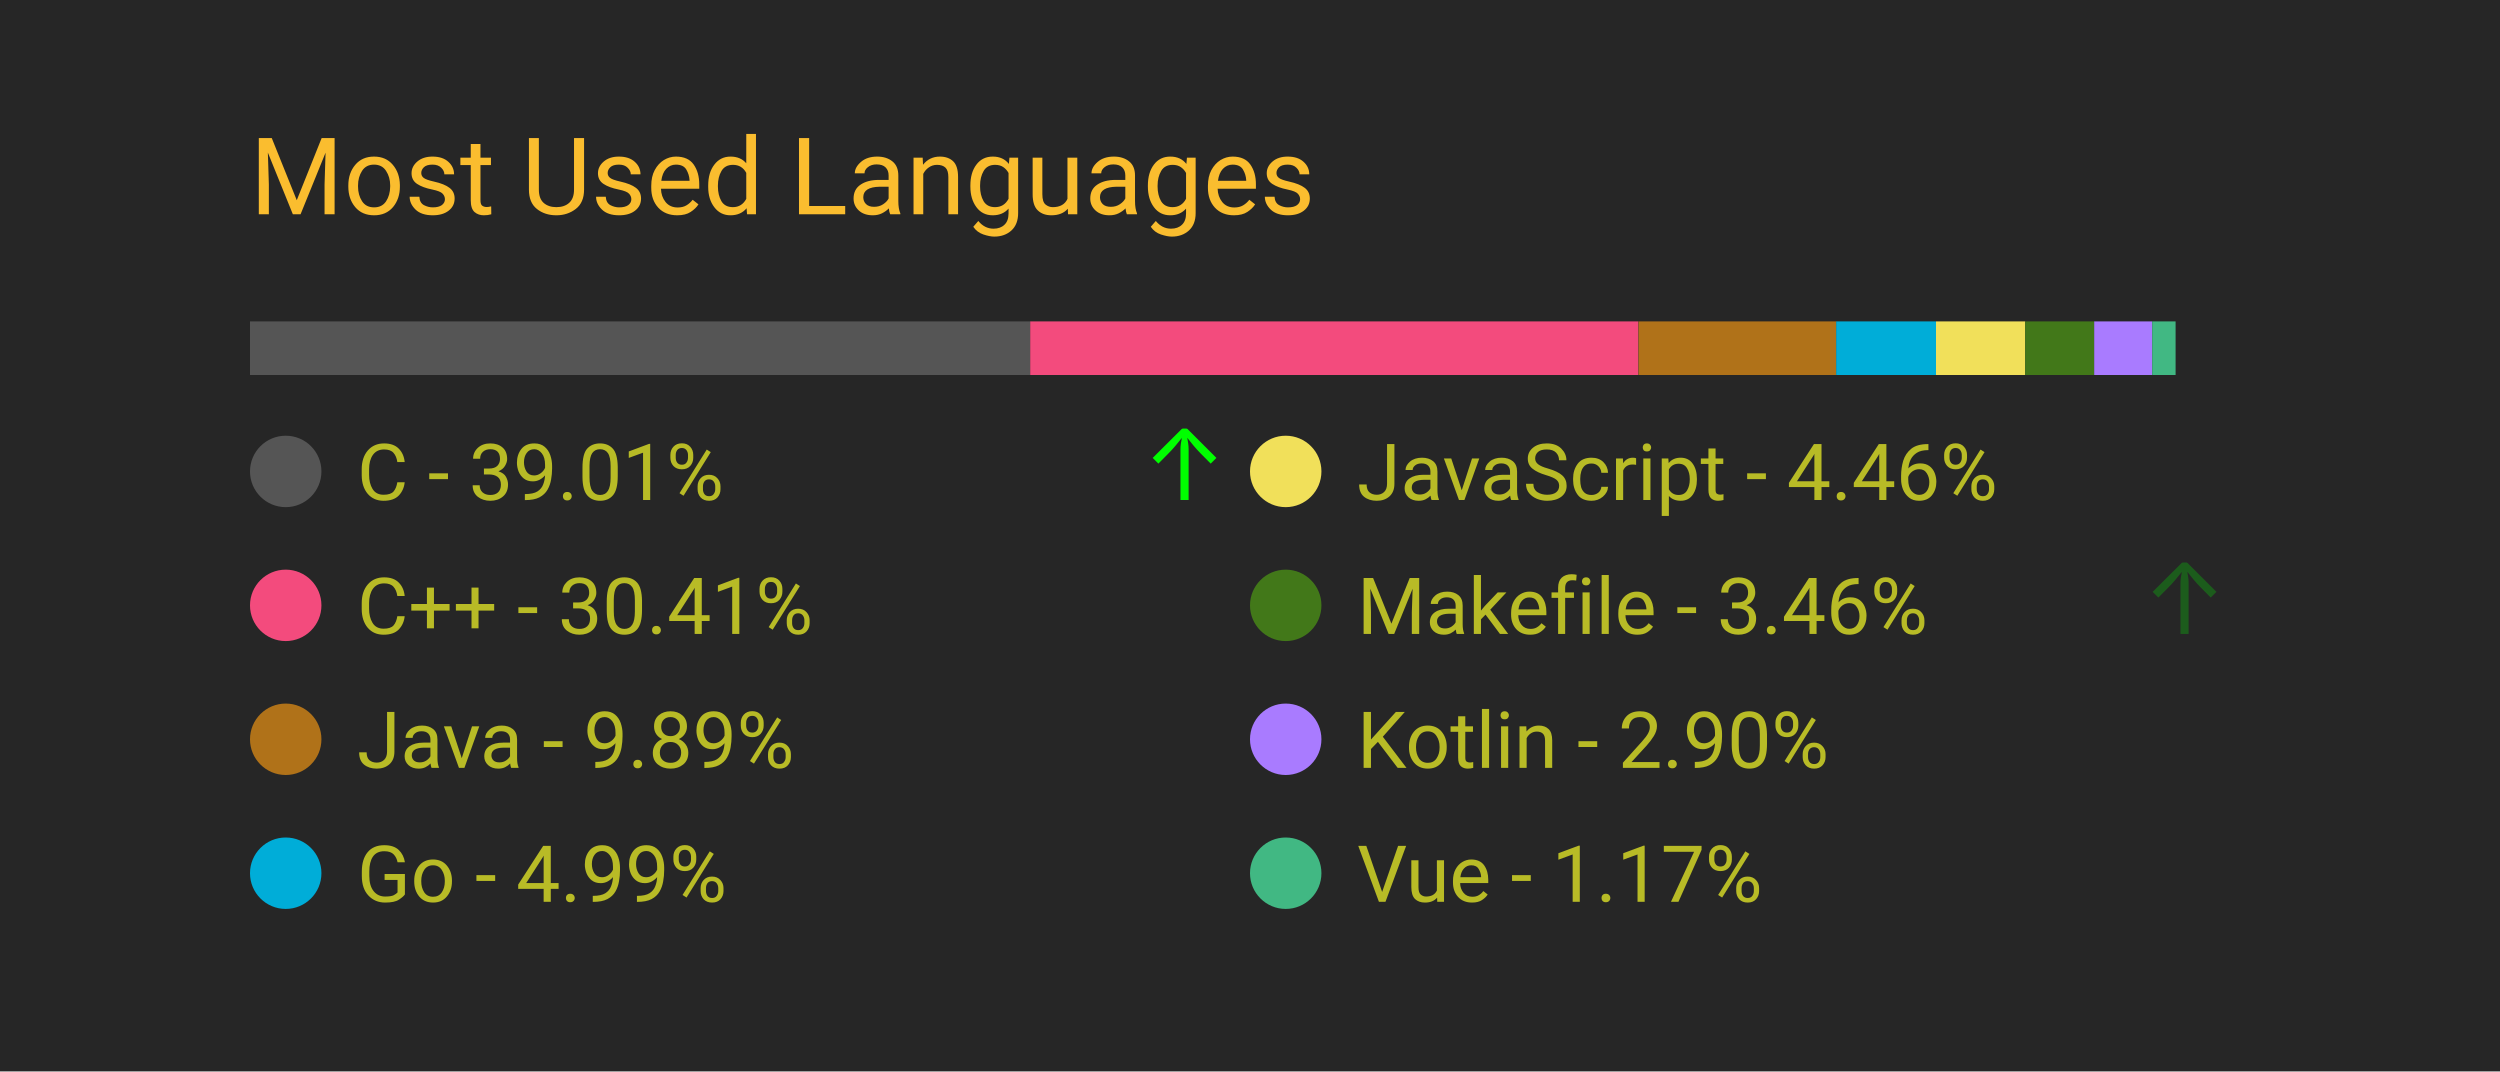
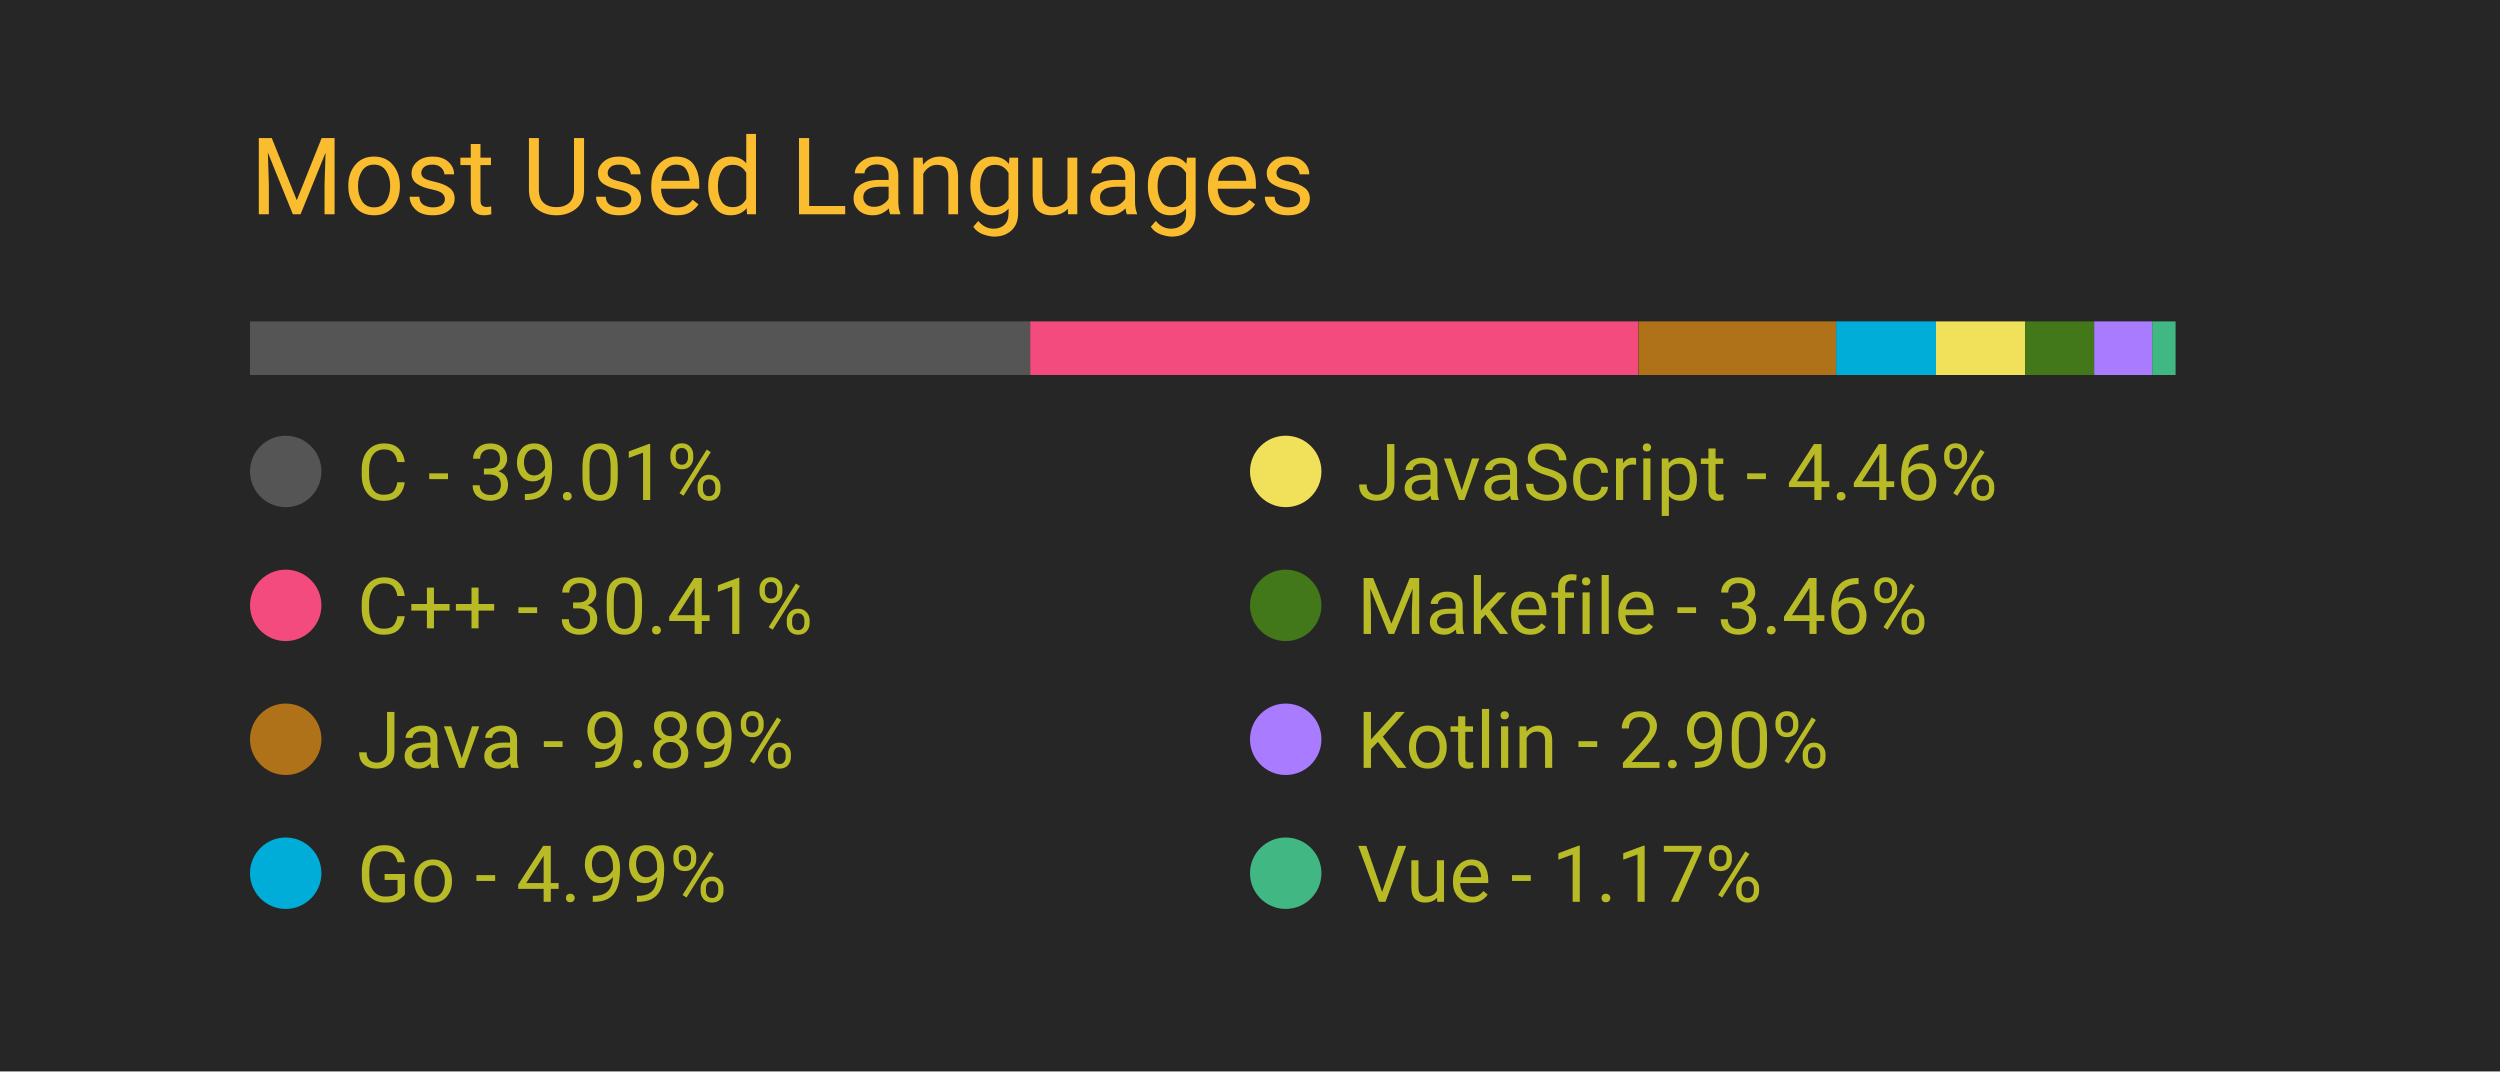
<svg xmlns="http://www.w3.org/2000/svg" width="350" height="150" viewBox="0 0 350 150">
  <style>
		.background {
			width: 100%;
			height: 100%;
			fill: #262626;
		}
		
		text {
			font-family: -apple-system, BlinkMacSystemFont, 'Segoe UI', Roboto, Oxygen, Ubuntu, Cantarell, 'Open Sans', 'Helvetica Neue', sans-serif;
		}

		.title {
			font-size: 15px;
			fill: #fabd2f;
		}

		.bar-segment {
			height: 100%;
		}

		.lang-name {
			font-size: 11px;
			fill: #b8bb26
		}

		.delta-arrow {
			font-size: 14px;
			fill: #00ff00;
		}
	</style>
  <rect class="background" />
  <text class="title" x="10%" y="20%">
		Most Used Languages
	</text>
  <svg x="10%" y="30%" width="80%" height="5%">
    <rect class="bar-segment" x="0.00%" width="39.01%" fill="#555555" />
    <rect class="bar-segment" x="39.01%" width="30.41%" fill="#f34b7d" />
    <rect class="bar-segment" x="69.43%" width="9.89%" fill="#b07219" />
    <rect class="bar-segment" x="79.31%" width="4.99%" fill="#00ADD8" />
    <rect class="bar-segment" x="84.30%" width="4.46%" fill="#f1e05a" />
    <rect class="bar-segment" x="88.76%" width="3.46%" fill="#427819" />
    <rect class="bar-segment" x="92.21%" width="2.90%" fill="#A97BFF" />
    <rect class="bar-segment" x="95.11%" width="1.17%" fill="#41b883" />
  </svg>
  <svg x="10%" y="40%" width="80%" height="50%">
    <svg y="0%" x="0%">
      <circle cx="5" cy="6" r="5" fill="#555555" />
      <text class="lang-name" x="15" y="10">
				C - 39.01%
			</text>
-       <text class="delta-arrow" dx="125" y="10" style="opacity: 99.82%">
+       <text class="delta-arrow" dx="125" y="10" style="opacity: 0.00%">
				↑
			</text>
    </svg>
    <svg y="25%" x="0%">
      <circle cx="5" cy="6" r="5" fill="#f34b7d" />
      <text class="lang-name" x="15" y="10">
				C++ - 30.41%
			</text>
      <text class="delta-arrow" dx="125" y="10" style="opacity: 0.00%">
				↑
			</text>
    </svg>
    <svg y="50%" x="0%">
      <circle cx="5" cy="6" r="5" fill="#b07219" />
      <text class="lang-name" x="15" y="10">
				Java - 9.89%
			</text>
      <text class="delta-arrow" dx="125" y="10" style="opacity: 0.00%">
				↑
			</text>
    </svg>
    <svg y="75%" x="0%">
      <circle cx="5" cy="6" r="5" fill="#00ADD8" />
      <text class="lang-name" x="15" y="10">
				Go - 4.99%
			</text>
      <text class="delta-arrow" dx="125" y="10" style="opacity: 0.00%">
				↑
			</text>
    </svg>
    <svg y="0%" x="50%">
      <circle cx="5" cy="6" r="5" fill="#f1e05a" />
      <text class="lang-name" x="15" y="10">
				JavaScript - 4.46%
			</text>
      <text class="delta-arrow" dx="125" y="10" style="opacity: 0.00%">
				↑
			</text>
    </svg>
    <svg y="25%" x="50%">
      <circle cx="5" cy="6" r="5" fill="#427819" />
      <text class="lang-name" x="15" y="10">
				Makefile - 3.46%
			</text>
-       <text class="delta-arrow" dx="125" y="10" style="opacity: 25.18%">
+       <text class="delta-arrow" dx="125" y="10" style="opacity: 0.00%">
				↑
			</text>
    </svg>
    <svg y="50%" x="50%">
      <circle cx="5" cy="6" r="5" fill="#A97BFF" />
      <text class="lang-name" x="15" y="10">
				Kotlin - 2.90%
			</text>
      <text class="delta-arrow" dx="125" y="10" style="opacity: 0.00%">
				↑
			</text>
    </svg>
    <svg y="75%" x="50%">
      <circle cx="5" cy="6" r="5" fill="#41b883" />
      <text class="lang-name" x="15" y="10">
				Vue - 1.17%
			</text>
      <text class="delta-arrow" dx="125" y="10" style="opacity: 0.00%">
				↑
			</text>
    </svg>
  </svg>
</svg>
